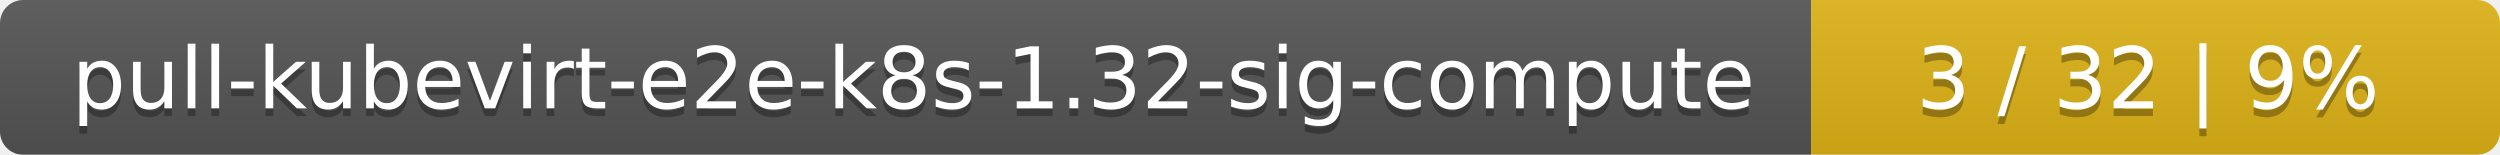
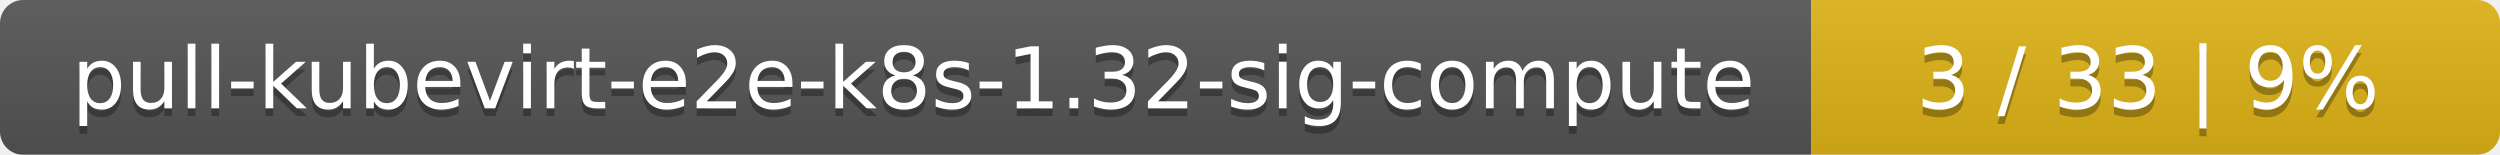
<svg xmlns="http://www.w3.org/2000/svg" width="323" height="20">
  <linearGradient id="smooth" x2="0" y2="100%">
    <stop offset="0" stop-color="#bbb" stop-opacity=".1" />
    <stop offset="1" stop-opacity=".1" />
  </linearGradient>
  <mask id="round">
    <rect width="323" height="20" rx="3" fill="#fff" />
  </mask>
  <g mask="url(#round)">
    <rect width="234" height="20" fill="#555" />
    <rect x="234" width="89" height="20" fill="#dfb317" />
    <rect width="323" height="20" fill="url(#smooth)" />
  </g>
  <g fill="#fff" text-anchor="middle" font-family="DejaVu Sans,Verdana,Geneva,sans-serif" font-size="11">
    <text x="118" y="15" fill="#010101" fill-opacity=".3">pull-kubevirt-e2e-k8s-1.32-sig-compute</text>
    <text x="118" y="14">pull-kubevirt-e2e-k8s-1.32-sig-compute</text>
-     <text x="277.5" y="15" fill="#010101" fill-opacity=".3">3 / 32    |    9%</text>
-     <text x="277.5" y="14">3 / 32    |    9%</text>
+     <text x="277.5" y="15" fill="#010101" fill-opacity=".3">3 / 33    |    9%</text>
+     <text x="277.5" y="14">3 / 33    |    9%</text>
  </g>
</svg>
